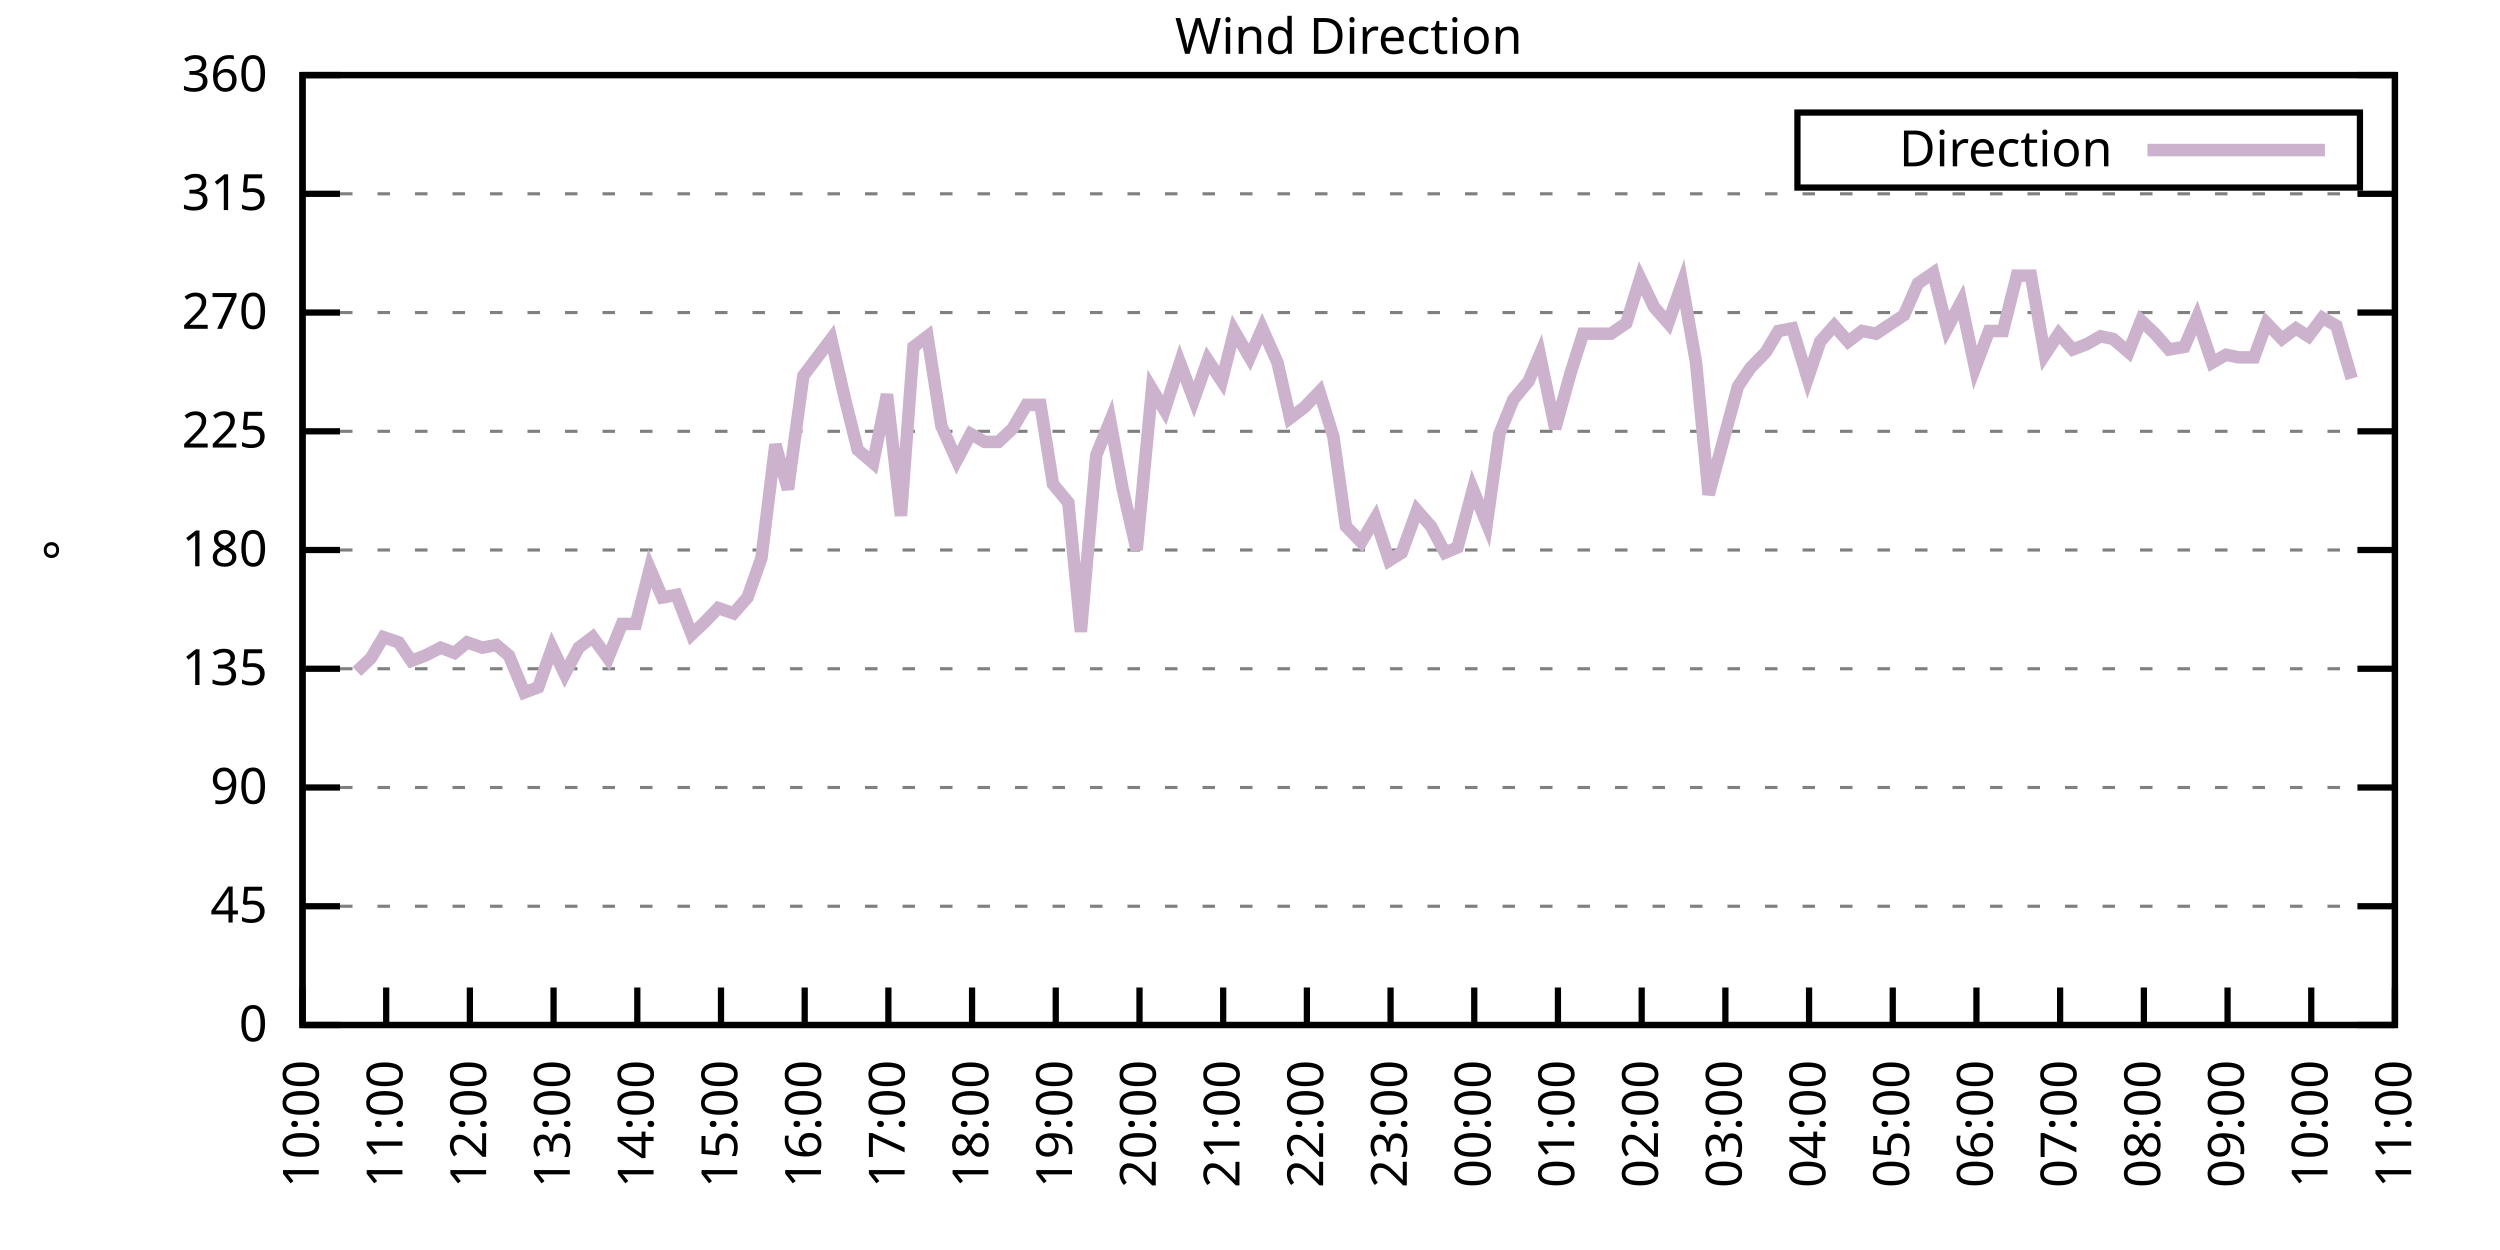
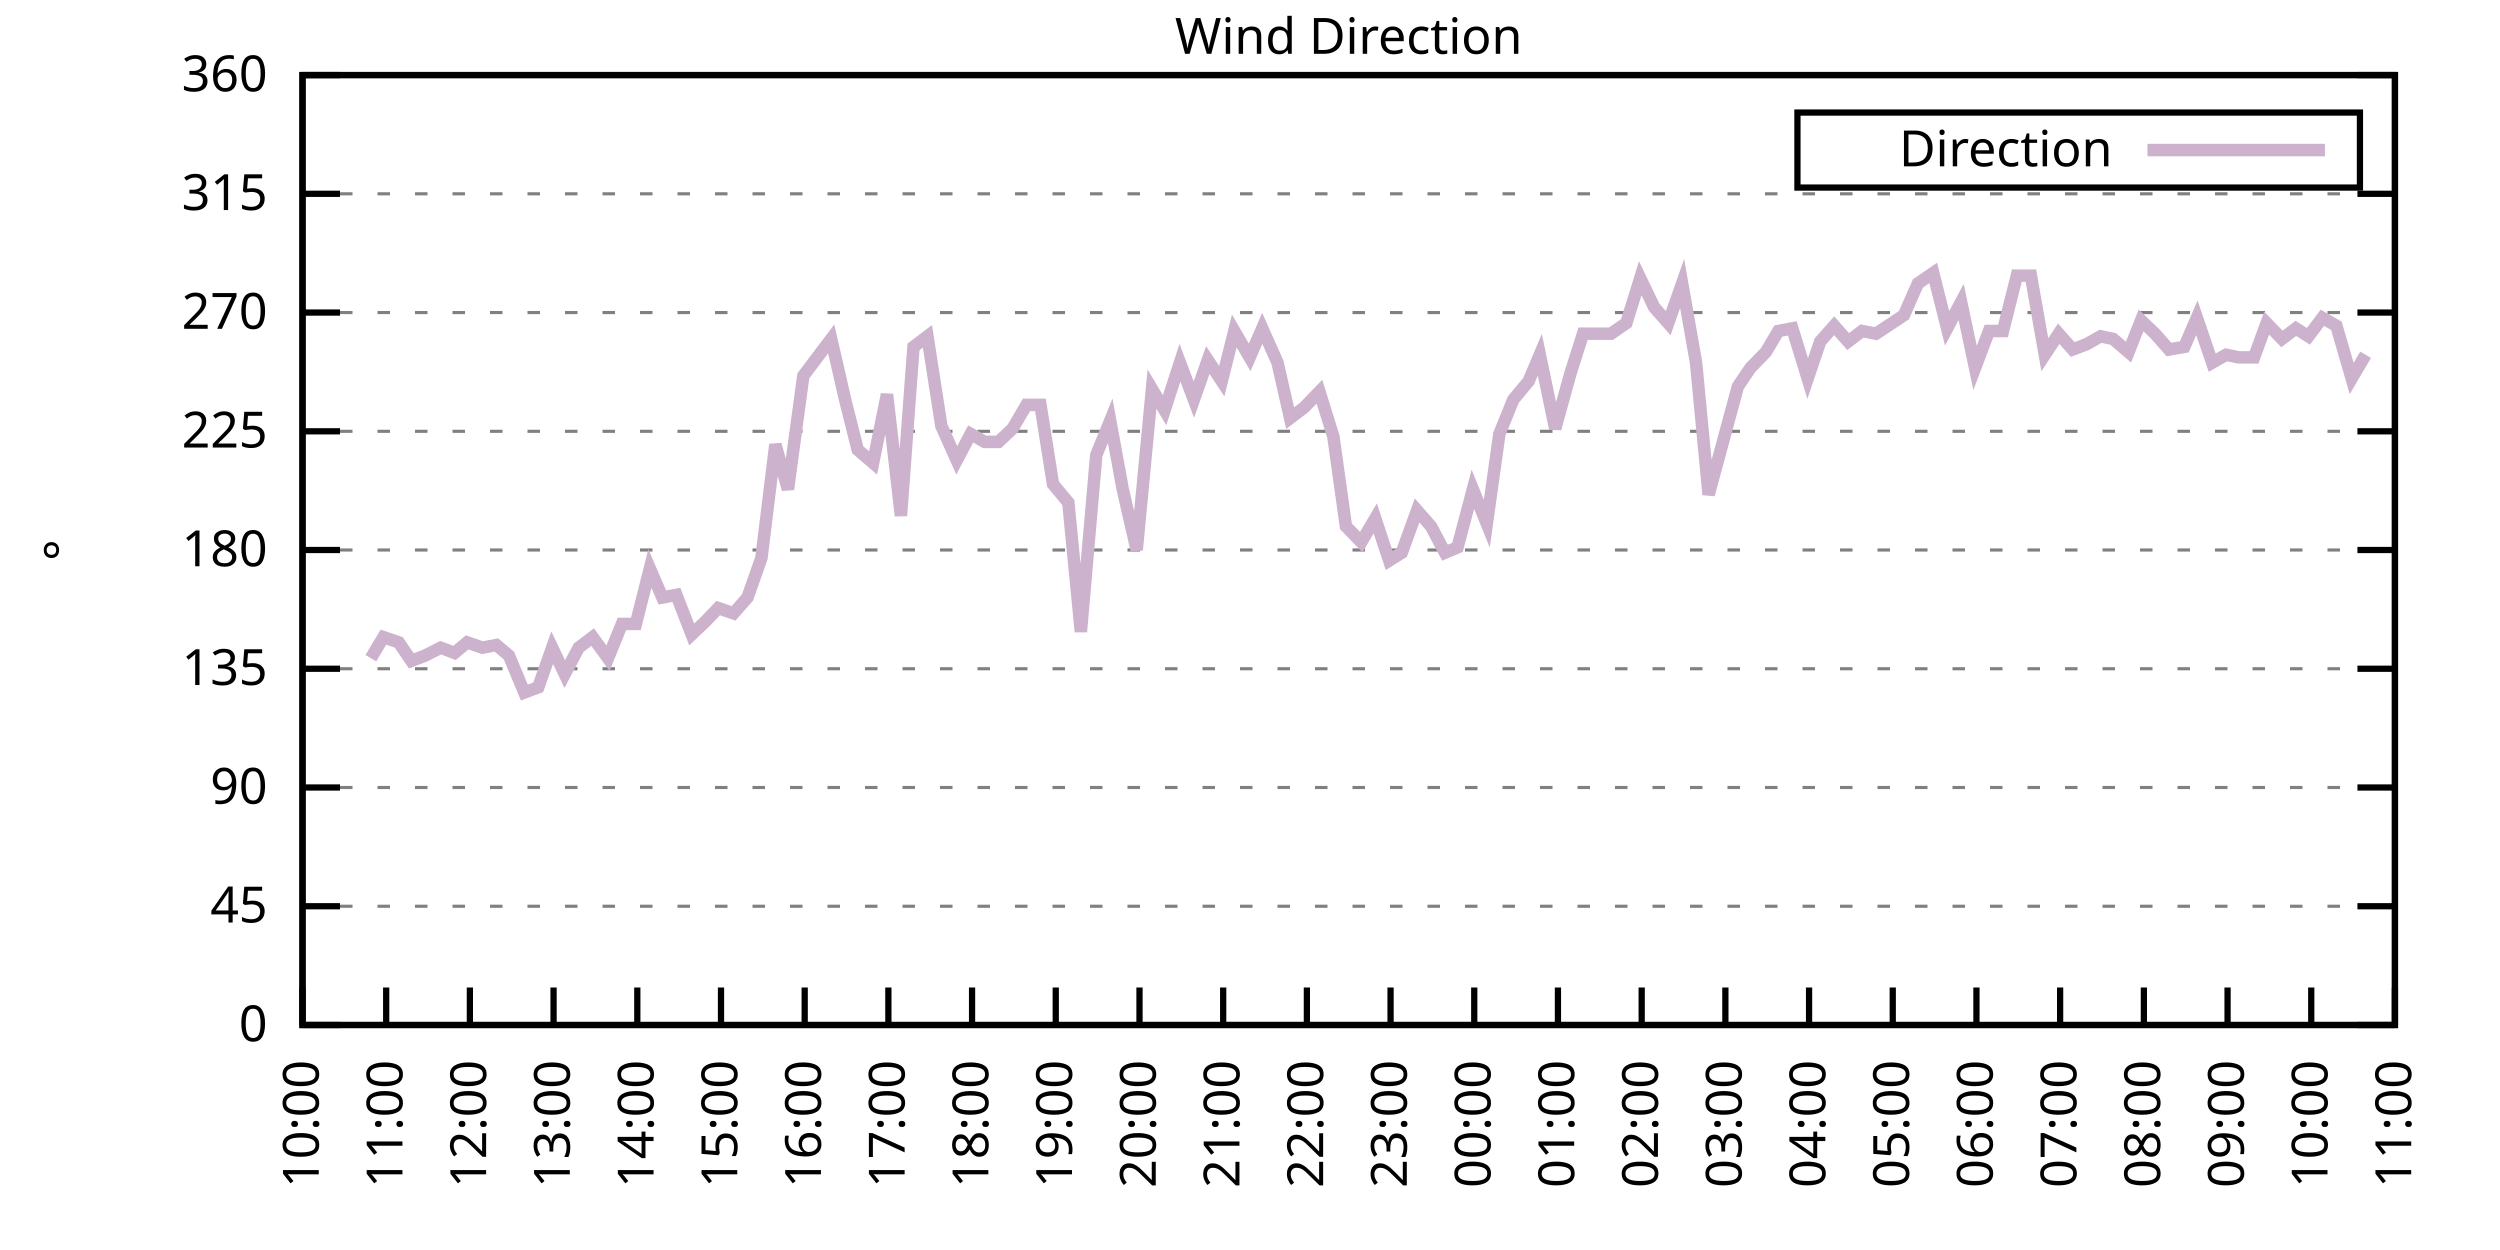
<svg xmlns="http://www.w3.org/2000/svg" xmlns:xlink="http://www.w3.org/1999/xlink" width="400" height="200" viewBox="0 0 400 200">
  <g id="gnuplot_canvas">
    <rect x="0" y="0" width="400" height="200" fill="none" />
    <defs>
      <circle id="gpDot" r="0.5" stroke-width="0.5" stroke="currentColor" />
      <path id="gpPt0" stroke-width="0.333" stroke="currentColor" d="M-1,0 h2 M0,-1 v2" />
      <path id="gpPt1" stroke-width="0.333" stroke="currentColor" d="M-1,-1 L1,1 M1,-1 L-1,1" />
      <path id="gpPt2" stroke-width="0.333" stroke="currentColor" d="M-1,0 L1,0 M0,-1 L0,1 M-1,-1 L1,1 M-1,1 L1,-1" />
      <rect id="gpPt3" stroke-width="0.333" stroke="currentColor" x="-1" y="-1" width="2" height="2" />
      <rect id="gpPt4" stroke-width="0.333" stroke="currentColor" fill="currentColor" x="-1" y="-1" width="2" height="2" />
      <circle id="gpPt5" stroke-width="0.333" stroke="currentColor" cx="0" cy="0" r="1" />
      <use xlink:href="#gpPt5" id="gpPt6" fill="currentColor" stroke="none" />
      <path id="gpPt7" stroke-width="0.333" stroke="currentColor" d="M0,-1.33 L-1.33,0.67 L1.33,0.67 z" />
      <use xlink:href="#gpPt7" id="gpPt8" fill="currentColor" stroke="none" />
      <use xlink:href="#gpPt7" id="gpPt9" stroke="currentColor" transform="rotate(180)" />
      <use xlink:href="#gpPt9" id="gpPt10" fill="currentColor" stroke="none" />
      <use xlink:href="#gpPt3" id="gpPt11" stroke="currentColor" transform="rotate(45)" />
      <use xlink:href="#gpPt11" id="gpPt12" fill="currentColor" stroke="none" />
      <path id="gpPt13" stroke-width="0.333" stroke="currentColor" d="M0,1.330 L1.265,0.411 L0.782,-1.067 L-0.782,-1.076 L-1.265,0.411 z" />
      <use xlink:href="#gpPt13" id="gpPt14" fill="currentColor" stroke="none" />
      <filter id="textbox" filterUnits="objectBoundingBox" x="0" y="0" height="1" width="1">
        <feFlood flood-color="white" flood-opacity="1" result="bgnd" />
        <feComposite in="SourceGraphic" in2="bgnd" operator="atop" />
      </filter>
      <filter id="greybox" filterUnits="objectBoundingBox" x="0" y="0" height="1" width="1">
        <feFlood flood-color="lightgrey" flood-opacity="1" result="grey" />
        <feComposite in="SourceGraphic" in2="grey" operator="atop" />
      </filter>
    </defs>
    <g fill="none" color="white" stroke="currentColor" stroke-width="1.00" stroke-linecap="butt" stroke-linejoin="miter">
</g>
    <g fill="none" color="black" stroke="currentColor" stroke-width="1.00" stroke-linecap="butt" stroke-linejoin="miter">
      <g stroke="none" shape-rendering="crispEdges">
        <polygon fill="rgb(255, 255, 255)" points="48.40,164.00 383.18,164.00 383.18,12.02 48.40,12.02 " />
      </g>
    </g>
    <g fill="none" color="black" stroke="currentColor" stroke-width="1.00" stroke-linecap="butt" stroke-linejoin="miter">
</g>
    <g fill="none" color="black" stroke="black" stroke-width="0.50" stroke-linecap="butt" stroke-linejoin="miter">
</g>
    <g fill="none" color="gray" stroke="currentColor" stroke-width="0.50" stroke-linecap="butt" stroke-linejoin="miter">
      <path stroke="gray" stroke-dasharray="2,4" class="gridline" d="M48.40,164.00 L383.19,164.00  " />
    </g>
    <g fill="none" color="gray" stroke="gray" stroke-width="1.00" stroke-linecap="butt" stroke-linejoin="miter">
</g>
    <g fill="none" color="black" stroke="currentColor" stroke-width="1.00" stroke-linecap="butt" stroke-linejoin="miter">
      <path stroke="black" d="M48.40,164.00 L54.40,164.00 M383.19,164.00 L377.19,164.00  " />
      <g transform="translate(42.80,166.60)" stroke="none" fill="black" font-family="Sans" font-size="8.00" text-anchor="end">
        <text>
          <tspan font-family="Sans"> 0</tspan>
        </text>
      </g>
    </g>
    <g fill="none" color="black" stroke="currentColor" stroke-width="1.00" stroke-linecap="butt" stroke-linejoin="miter">
</g>
    <g fill="none" color="black" stroke="black" stroke-width="0.50" stroke-linecap="butt" stroke-linejoin="miter">
</g>
    <g fill="none" color="gray" stroke="currentColor" stroke-width="0.50" stroke-linecap="butt" stroke-linejoin="miter">
      <path stroke="gray" stroke-dasharray="2,4" class="gridline" d="M48.40,145.00 L383.19,145.00  " />
    </g>
    <g fill="none" color="gray" stroke="gray" stroke-width="1.00" stroke-linecap="butt" stroke-linejoin="miter">
</g>
    <g fill="none" color="black" stroke="currentColor" stroke-width="1.00" stroke-linecap="butt" stroke-linejoin="miter">
      <path stroke="black" d="M48.40,145.00 L54.40,145.00 M383.19,145.00 L377.19,145.00  " />
      <g transform="translate(42.80,147.60)" stroke="none" fill="black" font-family="Sans" font-size="8.00" text-anchor="end">
        <text>
          <tspan font-family="Sans"> 45</tspan>
        </text>
      </g>
    </g>
    <g fill="none" color="black" stroke="currentColor" stroke-width="1.00" stroke-linecap="butt" stroke-linejoin="miter">
</g>
    <g fill="none" color="black" stroke="black" stroke-width="0.50" stroke-linecap="butt" stroke-linejoin="miter">
</g>
    <g fill="none" color="gray" stroke="currentColor" stroke-width="0.50" stroke-linecap="butt" stroke-linejoin="miter">
      <path stroke="gray" stroke-dasharray="2,4" class="gridline" d="M48.40,126.00 L383.19,126.00  " />
    </g>
    <g fill="none" color="gray" stroke="gray" stroke-width="1.00" stroke-linecap="butt" stroke-linejoin="miter">
</g>
    <g fill="none" color="black" stroke="currentColor" stroke-width="1.00" stroke-linecap="butt" stroke-linejoin="miter">
      <path stroke="black" d="M48.40,126.00 L54.40,126.00 M383.19,126.00 L377.19,126.00  " />
      <g transform="translate(42.80,128.60)" stroke="none" fill="black" font-family="Sans" font-size="8.00" text-anchor="end">
        <text>
          <tspan font-family="Sans"> 90</tspan>
        </text>
      </g>
    </g>
    <g fill="none" color="black" stroke="currentColor" stroke-width="1.00" stroke-linecap="butt" stroke-linejoin="miter">
</g>
    <g fill="none" color="black" stroke="black" stroke-width="0.50" stroke-linecap="butt" stroke-linejoin="miter">
</g>
    <g fill="none" color="gray" stroke="currentColor" stroke-width="0.50" stroke-linecap="butt" stroke-linejoin="miter">
      <path stroke="gray" stroke-dasharray="2,4" class="gridline" d="M48.40,107.00 L383.19,107.00  " />
    </g>
    <g fill="none" color="gray" stroke="gray" stroke-width="1.00" stroke-linecap="butt" stroke-linejoin="miter">
</g>
    <g fill="none" color="black" stroke="currentColor" stroke-width="1.00" stroke-linecap="butt" stroke-linejoin="miter">
      <path stroke="black" d="M48.40,107.00 L54.40,107.00 M383.19,107.00 L377.19,107.00  " />
      <g transform="translate(42.80,109.60)" stroke="none" fill="black" font-family="Sans" font-size="8.00" text-anchor="end">
        <text>
          <tspan font-family="Sans"> 135</tspan>
        </text>
      </g>
    </g>
    <g fill="none" color="black" stroke="currentColor" stroke-width="1.00" stroke-linecap="butt" stroke-linejoin="miter">
</g>
    <g fill="none" color="black" stroke="black" stroke-width="0.50" stroke-linecap="butt" stroke-linejoin="miter">
</g>
    <g fill="none" color="gray" stroke="currentColor" stroke-width="0.50" stroke-linecap="butt" stroke-linejoin="miter">
      <path stroke="gray" stroke-dasharray="2,4" class="gridline" d="M48.40,88.00 L383.19,88.00  " />
    </g>
    <g fill="none" color="gray" stroke="gray" stroke-width="1.00" stroke-linecap="butt" stroke-linejoin="miter">
</g>
    <g fill="none" color="black" stroke="currentColor" stroke-width="1.00" stroke-linecap="butt" stroke-linejoin="miter">
      <path stroke="black" d="M48.40,88.00 L54.40,88.00 M383.19,88.00 L377.19,88.00  " />
      <g transform="translate(42.80,90.60)" stroke="none" fill="black" font-family="Sans" font-size="8.00" text-anchor="end">
        <text>
          <tspan font-family="Sans"> 180</tspan>
        </text>
      </g>
    </g>
    <g fill="none" color="black" stroke="currentColor" stroke-width="1.00" stroke-linecap="butt" stroke-linejoin="miter">
</g>
    <g fill="none" color="black" stroke="black" stroke-width="0.50" stroke-linecap="butt" stroke-linejoin="miter">
</g>
    <g fill="none" color="gray" stroke="currentColor" stroke-width="0.50" stroke-linecap="butt" stroke-linejoin="miter">
      <path stroke="gray" stroke-dasharray="2,4" class="gridline" d="M48.40,69.01 L383.19,69.01  " />
    </g>
    <g fill="none" color="gray" stroke="gray" stroke-width="1.00" stroke-linecap="butt" stroke-linejoin="miter">
</g>
    <g fill="none" color="black" stroke="currentColor" stroke-width="1.00" stroke-linecap="butt" stroke-linejoin="miter">
      <path stroke="black" d="M48.40,69.01 L54.40,69.01 M383.19,69.01 L377.19,69.01  " />
      <g transform="translate(42.80,71.61)" stroke="none" fill="black" font-family="Sans" font-size="8.00" text-anchor="end">
        <text>
          <tspan font-family="Sans"> 225</tspan>
        </text>
      </g>
    </g>
    <g fill="none" color="black" stroke="currentColor" stroke-width="1.00" stroke-linecap="butt" stroke-linejoin="miter">
</g>
    <g fill="none" color="black" stroke="black" stroke-width="0.50" stroke-linecap="butt" stroke-linejoin="miter">
</g>
    <g fill="none" color="gray" stroke="currentColor" stroke-width="0.50" stroke-linecap="butt" stroke-linejoin="miter">
      <path stroke="gray" stroke-dasharray="2,4" class="gridline" d="M48.40,50.01 L383.19,50.01  " />
    </g>
    <g fill="none" color="gray" stroke="gray" stroke-width="1.00" stroke-linecap="butt" stroke-linejoin="miter">
</g>
    <g fill="none" color="black" stroke="currentColor" stroke-width="1.00" stroke-linecap="butt" stroke-linejoin="miter">
      <path stroke="black" d="M48.40,50.01 L54.40,50.01 M383.19,50.01 L377.19,50.01  " />
      <g transform="translate(42.80,52.61)" stroke="none" fill="black" font-family="Sans" font-size="8.00" text-anchor="end">
        <text>
          <tspan font-family="Sans"> 270</tspan>
        </text>
      </g>
    </g>
    <g fill="none" color="black" stroke="currentColor" stroke-width="1.00" stroke-linecap="butt" stroke-linejoin="miter">
</g>
    <g fill="none" color="black" stroke="black" stroke-width="0.50" stroke-linecap="butt" stroke-linejoin="miter">
</g>
    <g fill="none" color="gray" stroke="currentColor" stroke-width="0.50" stroke-linecap="butt" stroke-linejoin="miter">
      <path stroke="gray" stroke-dasharray="2,4" class="gridline" d="M48.40,31.01 L383.19,31.01  " />
    </g>
    <g fill="none" color="gray" stroke="gray" stroke-width="1.00" stroke-linecap="butt" stroke-linejoin="miter">
</g>
    <g fill="none" color="black" stroke="currentColor" stroke-width="1.00" stroke-linecap="butt" stroke-linejoin="miter">
      <path stroke="black" d="M48.40,31.01 L54.40,31.01 M383.19,31.01 L377.19,31.01  " />
      <g transform="translate(42.80,33.61)" stroke="none" fill="black" font-family="Sans" font-size="8.00" text-anchor="end">
        <text>
          <tspan font-family="Sans"> 315</tspan>
        </text>
      </g>
    </g>
    <g fill="none" color="black" stroke="currentColor" stroke-width="1.00" stroke-linecap="butt" stroke-linejoin="miter">
</g>
    <g fill="none" color="black" stroke="black" stroke-width="0.50" stroke-linecap="butt" stroke-linejoin="miter">
</g>
    <g fill="none" color="gray" stroke="currentColor" stroke-width="0.50" stroke-linecap="butt" stroke-linejoin="miter">
      <path stroke="gray" stroke-dasharray="2,4" class="gridline" d="M48.40,12.01 L383.19,12.01  " />
    </g>
    <g fill="none" color="gray" stroke="gray" stroke-width="1.00" stroke-linecap="butt" stroke-linejoin="miter">
</g>
    <g fill="none" color="black" stroke="currentColor" stroke-width="1.00" stroke-linecap="butt" stroke-linejoin="miter">
      <path stroke="black" d="M48.40,12.01 L54.40,12.01 M383.19,12.01 L377.19,12.01  " />
      <g transform="translate(42.80,14.61)" stroke="none" fill="black" font-family="Sans" font-size="8.00" text-anchor="end">
        <text>
          <tspan font-family="Sans"> 360</tspan>
        </text>
      </g>
    </g>
    <g fill="none" color="black" stroke="currentColor" stroke-width="1.00" stroke-linecap="butt" stroke-linejoin="miter">
      <path stroke="black" d="M48.40,164.00 L48.40,158.00  " />
      <g transform="translate(51.00,169.60) rotate(270.00)" stroke="none" fill="black" font-family="Sans" font-size="8.00" text-anchor="end">
        <text>
          <tspan font-family="Sans">10:00</tspan>
        </text>
      </g>
    </g>
    <g fill="none" color="black" stroke="currentColor" stroke-width="1.00" stroke-linecap="butt" stroke-linejoin="miter">
      <path stroke="black" d="M61.79,164.00 L61.79,158.00  " />
      <g transform="translate(64.39,169.60) rotate(270.00)" stroke="none" fill="black" font-family="Sans" font-size="8.00" text-anchor="end">
        <text>
          <tspan font-family="Sans">11:00</tspan>
        </text>
      </g>
    </g>
    <g fill="none" color="black" stroke="currentColor" stroke-width="1.00" stroke-linecap="butt" stroke-linejoin="miter">
      <path stroke="black" d="M75.18,164.00 L75.18,158.00  " />
      <g transform="translate(77.78,169.60) rotate(270.00)" stroke="none" fill="black" font-family="Sans" font-size="8.00" text-anchor="end">
        <text>
          <tspan font-family="Sans">12:00</tspan>
        </text>
      </g>
    </g>
    <g fill="none" color="black" stroke="currentColor" stroke-width="1.00" stroke-linecap="butt" stroke-linejoin="miter">
      <path stroke="black" d="M88.57,164.00 L88.57,158.00  " />
      <g transform="translate(91.17,169.60) rotate(270.00)" stroke="none" fill="black" font-family="Sans" font-size="8.00" text-anchor="end">
        <text>
          <tspan font-family="Sans">13:00</tspan>
        </text>
      </g>
    </g>
    <g fill="none" color="black" stroke="currentColor" stroke-width="1.00" stroke-linecap="butt" stroke-linejoin="miter">
      <path stroke="black" d="M101.97,164.00 L101.97,158.00  " />
      <g transform="translate(104.57,169.60) rotate(270.00)" stroke="none" fill="black" font-family="Sans" font-size="8.00" text-anchor="end">
        <text>
          <tspan font-family="Sans">14:00</tspan>
        </text>
      </g>
    </g>
    <g fill="none" color="black" stroke="currentColor" stroke-width="1.00" stroke-linecap="butt" stroke-linejoin="miter">
      <path stroke="black" d="M115.36,164.00 L115.36,158.00  " />
      <g transform="translate(117.96,169.60) rotate(270.00)" stroke="none" fill="black" font-family="Sans" font-size="8.00" text-anchor="end">
        <text>
          <tspan font-family="Sans">15:00</tspan>
        </text>
      </g>
    </g>
    <g fill="none" color="black" stroke="currentColor" stroke-width="1.00" stroke-linecap="butt" stroke-linejoin="miter">
      <path stroke="black" d="M128.75,164.00 L128.75,158.00  " />
      <g transform="translate(131.35,169.60) rotate(270.00)" stroke="none" fill="black" font-family="Sans" font-size="8.00" text-anchor="end">
        <text>
          <tspan font-family="Sans">16:00</tspan>
        </text>
      </g>
    </g>
    <g fill="none" color="black" stroke="currentColor" stroke-width="1.00" stroke-linecap="butt" stroke-linejoin="miter">
      <path stroke="black" d="M142.14,164.00 L142.14,158.00  " />
      <g transform="translate(144.74,169.60) rotate(270.00)" stroke="none" fill="black" font-family="Sans" font-size="8.00" text-anchor="end">
        <text>
          <tspan font-family="Sans">17:00</tspan>
        </text>
      </g>
    </g>
    <g fill="none" color="black" stroke="currentColor" stroke-width="1.00" stroke-linecap="butt" stroke-linejoin="miter">
      <path stroke="black" d="M155.53,164.00 L155.53,158.00  " />
      <g transform="translate(158.13,169.60) rotate(270.00)" stroke="none" fill="black" font-family="Sans" font-size="8.00" text-anchor="end">
        <text>
          <tspan font-family="Sans">18:00</tspan>
        </text>
      </g>
    </g>
    <g fill="none" color="black" stroke="currentColor" stroke-width="1.00" stroke-linecap="butt" stroke-linejoin="miter">
      <path stroke="black" d="M168.92,164.00 L168.92,158.00  " />
      <g transform="translate(171.52,169.60) rotate(270.00)" stroke="none" fill="black" font-family="Sans" font-size="8.00" text-anchor="end">
        <text>
          <tspan font-family="Sans">19:00</tspan>
        </text>
      </g>
    </g>
    <g fill="none" color="black" stroke="currentColor" stroke-width="1.00" stroke-linecap="butt" stroke-linejoin="miter">
      <path stroke="black" d="M182.32,164.00 L182.32,158.00  " />
      <g transform="translate(184.92,169.60) rotate(270.00)" stroke="none" fill="black" font-family="Sans" font-size="8.00" text-anchor="end">
        <text>
          <tspan font-family="Sans">20:00</tspan>
        </text>
      </g>
    </g>
    <g fill="none" color="black" stroke="currentColor" stroke-width="1.00" stroke-linecap="butt" stroke-linejoin="miter">
      <path stroke="black" d="M195.71,164.00 L195.71,158.00  " />
      <g transform="translate(198.31,169.60) rotate(270.00)" stroke="none" fill="black" font-family="Sans" font-size="8.00" text-anchor="end">
        <text>
          <tspan font-family="Sans">21:00</tspan>
        </text>
      </g>
    </g>
    <g fill="none" color="black" stroke="currentColor" stroke-width="1.00" stroke-linecap="butt" stroke-linejoin="miter">
      <path stroke="black" d="M209.10,164.00 L209.10,158.00  " />
      <g transform="translate(211.70,169.60) rotate(270.00)" stroke="none" fill="black" font-family="Sans" font-size="8.00" text-anchor="end">
        <text>
          <tspan font-family="Sans">22:00</tspan>
        </text>
      </g>
    </g>
    <g fill="none" color="black" stroke="currentColor" stroke-width="1.00" stroke-linecap="butt" stroke-linejoin="miter">
      <path stroke="black" d="M222.49,164.00 L222.49,158.00  " />
      <g transform="translate(225.09,169.60) rotate(270.00)" stroke="none" fill="black" font-family="Sans" font-size="8.00" text-anchor="end">
        <text>
          <tspan font-family="Sans">23:00</tspan>
        </text>
      </g>
    </g>
    <g fill="none" color="black" stroke="currentColor" stroke-width="1.00" stroke-linecap="butt" stroke-linejoin="miter">
      <path stroke="black" d="M235.88,164.00 L235.88,158.00  " />
      <g transform="translate(238.48,169.60) rotate(270.00)" stroke="none" fill="black" font-family="Sans" font-size="8.00" text-anchor="end">
        <text>
          <tspan font-family="Sans">00:00</tspan>
        </text>
      </g>
    </g>
    <g fill="none" color="black" stroke="currentColor" stroke-width="1.00" stroke-linecap="butt" stroke-linejoin="miter">
      <path stroke="black" d="M249.27,164.00 L249.27,158.00  " />
      <g transform="translate(251.87,169.60) rotate(270.00)" stroke="none" fill="black" font-family="Sans" font-size="8.00" text-anchor="end">
        <text>
          <tspan font-family="Sans">01:00</tspan>
        </text>
      </g>
    </g>
    <g fill="none" color="black" stroke="currentColor" stroke-width="1.00" stroke-linecap="butt" stroke-linejoin="miter">
      <path stroke="black" d="M262.67,164.00 L262.67,158.00  " />
      <g transform="translate(265.27,169.60) rotate(270.00)" stroke="none" fill="black" font-family="Sans" font-size="8.00" text-anchor="end">
        <text>
          <tspan font-family="Sans">02:00</tspan>
        </text>
      </g>
    </g>
    <g fill="none" color="black" stroke="currentColor" stroke-width="1.00" stroke-linecap="butt" stroke-linejoin="miter">
      <path stroke="black" d="M276.06,164.00 L276.06,158.00  " />
      <g transform="translate(278.66,169.60) rotate(270.00)" stroke="none" fill="black" font-family="Sans" font-size="8.00" text-anchor="end">
        <text>
          <tspan font-family="Sans">03:00</tspan>
        </text>
      </g>
    </g>
    <g fill="none" color="black" stroke="currentColor" stroke-width="1.00" stroke-linecap="butt" stroke-linejoin="miter">
      <path stroke="black" d="M289.45,164.00 L289.45,158.00  " />
      <g transform="translate(292.05,169.60) rotate(270.00)" stroke="none" fill="black" font-family="Sans" font-size="8.00" text-anchor="end">
        <text>
          <tspan font-family="Sans">04:00</tspan>
        </text>
      </g>
    </g>
    <g fill="none" color="black" stroke="currentColor" stroke-width="1.00" stroke-linecap="butt" stroke-linejoin="miter">
      <path stroke="black" d="M302.84,164.00 L302.84,158.00  " />
      <g transform="translate(305.44,169.60) rotate(270.00)" stroke="none" fill="black" font-family="Sans" font-size="8.00" text-anchor="end">
        <text>
          <tspan font-family="Sans">05:00</tspan>
        </text>
      </g>
    </g>
    <g fill="none" color="black" stroke="currentColor" stroke-width="1.00" stroke-linecap="butt" stroke-linejoin="miter">
      <path stroke="black" d="M316.23,164.00 L316.23,158.00  " />
      <g transform="translate(318.83,169.60) rotate(270.00)" stroke="none" fill="black" font-family="Sans" font-size="8.00" text-anchor="end">
        <text>
          <tspan font-family="Sans">06:00</tspan>
        </text>
      </g>
    </g>
    <g fill="none" color="black" stroke="currentColor" stroke-width="1.00" stroke-linecap="butt" stroke-linejoin="miter">
      <path stroke="black" d="M329.62,164.00 L329.62,158.00  " />
      <g transform="translate(332.22,169.60) rotate(270.00)" stroke="none" fill="black" font-family="Sans" font-size="8.00" text-anchor="end">
        <text>
          <tspan font-family="Sans">07:00</tspan>
        </text>
      </g>
    </g>
    <g fill="none" color="black" stroke="currentColor" stroke-width="1.00" stroke-linecap="butt" stroke-linejoin="miter">
      <path stroke="black" d="M343.02,164.00 L343.02,158.00  " />
      <g transform="translate(345.62,169.60) rotate(270.00)" stroke="none" fill="black" font-family="Sans" font-size="8.00" text-anchor="end">
        <text>
          <tspan font-family="Sans">08:00</tspan>
        </text>
      </g>
    </g>
    <g fill="none" color="black" stroke="currentColor" stroke-width="1.00" stroke-linecap="butt" stroke-linejoin="miter">
      <path stroke="black" d="M356.41,164.00 L356.41,158.00  " />
      <g transform="translate(359.01,169.60) rotate(270.00)" stroke="none" fill="black" font-family="Sans" font-size="8.00" text-anchor="end">
        <text>
          <tspan font-family="Sans">09:00</tspan>
        </text>
      </g>
    </g>
    <g fill="none" color="black" stroke="currentColor" stroke-width="1.00" stroke-linecap="butt" stroke-linejoin="miter">
      <path stroke="black" d="M369.80,164.00 L369.80,158.00  " />
      <g transform="translate(372.40,169.60) rotate(270.00)" stroke="none" fill="black" font-family="Sans" font-size="8.00" text-anchor="end">
        <text>
          <tspan font-family="Sans">10:00</tspan>
        </text>
      </g>
    </g>
    <g fill="none" color="black" stroke="currentColor" stroke-width="1.00" stroke-linecap="butt" stroke-linejoin="miter">
      <path stroke="black" d="M383.19,164.00 L383.19,158.00  " />
      <g transform="translate(385.79,169.60) rotate(270.00)" stroke="none" fill="black" font-family="Sans" font-size="8.00" text-anchor="end">
        <text>
          <tspan font-family="Sans">11:00</tspan>
        </text>
      </g>
    </g>
    <g fill="none" color="black" stroke="currentColor" stroke-width="1.00" stroke-linecap="butt" stroke-linejoin="miter">
</g>
    <g fill="none" color="black" stroke="currentColor" stroke-width="1.00" stroke-linecap="butt" stroke-linejoin="miter">
      <path stroke="black" d="M48.40,12.01 L48.40,164.00 L383.19,164.00 L383.19,12.01 L48.40,12.01 Z  " />
    </g>
    <g fill="none" color="black" stroke="currentColor" stroke-width="1.00" stroke-linecap="butt" stroke-linejoin="miter">
</g>
    <g fill="none" color="black" stroke="currentColor" stroke-width="1.00" stroke-linecap="butt" stroke-linejoin="miter">
      <path stroke="black" d="M287.59,30.01 L287.59,18.01 L377.59,18.01 L377.59,30.01 L287.59,30.01 Z  " />
    </g>
    <g id="Wind_direction_plot_1">
      <g fill="none" color="white" stroke="black" stroke-width="2.00" stroke-linecap="butt" stroke-linejoin="miter">
</g>
      <g fill="none" color="black" stroke="currentColor" stroke-width="2.00" stroke-linecap="butt" stroke-linejoin="miter">
        <g transform="translate(337.99,26.61)" stroke="none" fill="black" font-family="Sans" font-size="8.00" text-anchor="end">
          <text>
            <tspan font-family="Sans">Direction</tspan>
          </text>
        </g>
      </g>
      <g fill="none" color="black" stroke="currentColor" stroke-width="2.00" stroke-linecap="butt" stroke-linejoin="miter">
-         <path stroke="rgb(204, 178, 204)" d="M343.59,24.01 L371.99,24.01 M57.10,107.43 L59.34,105.31 L61.35,101.94 L63.80,102.78 L65.81,105.74 L68.04,104.89   L70.50,103.63 L72.73,104.47 L74.74,102.78 L77.19,103.63 L79.42,103.20 L81.43,104.89 L83.89,110.80 L86.12,109.96   L88.35,103.63 L90.36,107.85 L92.59,103.63 L94.82,101.94 L97.28,105.31 L99.51,99.83 L101.74,99.83 L103.98,90.96   L105.98,95.60 L108.22,95.18 L110.67,101.52 L112.90,99.40 L114.91,97.29 L117.37,98.14 L119.60,95.60 L121.83,89.27   L124.06,71.12 L126.07,78.29 L128.53,60.14 L130.76,57.18 L132.99,54.23 L135.22,63.94 L137.23,71.96 L139.69,74.07   L141.92,63.10 L144.15,82.52 L146.16,55.50 L148.39,53.81 L150.62,68.16 L153.08,73.65 L155.31,69.43 L157.54,70.70   L159.77,70.70 L162.01,68.58 L164.24,64.78 L166.47,64.78 L168.48,77.45 L170.93,80.41 L172.94,101.09 L175.40,72.81   L177.63,67.32 L179.64,78.29 L181.87,88.00 L184.32,62.25 L186.33,65.63 L188.79,58.03 L191.02,63.94 L193.25,57.61   L195.48,60.98 L197.49,52.96 L199.95,57.18 L201.96,52.54 L204.41,58.03 L206.42,66.90 L208.65,65.21 L211.11,62.67   L213.34,69.85 L215.35,84.21 L217.80,86.74 L220.04,82.94 L222.27,89.69 L224.28,88.43 L226.73,81.67 L228.96,84.21   L231.20,88.43 L233.20,87.58 L235.66,78.29 L237.89,83.78 L239.90,69.43 L242.13,63.94 L244.59,60.98 L246.37,56.76   L248.83,68.58 L251.28,59.72 L253.29,53.39 L255.75,53.39 L257.76,53.39 L260.21,51.70 L262.44,44.52 L264.67,49.16   L266.91,51.70 L269.14,45.36 L271.37,58.03 L273.38,79.14 L278.07,61.83 L280.07,58.87 L282.53,56.34 L284.54,52.96   L286.77,52.54 L289.23,60.56 L291.23,54.65 L293.47,52.12 L295.70,54.65 L297.93,52.96 L300.16,53.39 L304.63,50.43   L306.86,45.36 L309.31,43.67 L311.54,52.54 L313.78,48.32 L316.01,58.87 L318.24,52.96 L320.47,52.96 L322.70,44.10   L324.94,44.10 L327.17,56.76 L329.40,53.39 L331.63,55.92 L333.86,55.07 L336.10,53.81 L338.10,54.23 L340.56,56.34   L342.57,51.27 L344.80,53.39 L347.03,55.92 L349.49,55.50 L351.50,50.85 L353.95,58.03 L356.18,56.76 L358.19,57.18   L360.65,57.18 L362.66,51.70 L365.11,54.23 L367.34,52.54 L369.35,53.81 L371.58,50.85 L373.82,52.12 L376.27,60.56    " />
+         <path stroke="rgb(204, 178, 204)" d="M343.59,24.01 L371.99,24.01 M59.34,105.31 L61.35,101.94 L63.80,102.78 L65.81,105.74 L68.04,104.89 L70.50,103.63   L72.73,104.47 L74.74,102.78 L77.19,103.63 L79.42,103.20 L81.43,104.89 L83.89,110.80 L86.12,109.96 L88.35,103.63   L90.36,107.85 L92.59,103.63 L94.82,101.94 L97.28,105.31 L99.51,99.83 L101.74,99.83 L103.98,90.96 L105.98,95.60   L108.22,95.18 L110.67,101.52 L112.90,99.40 L114.91,97.29 L117.37,98.14 L119.60,95.60 L121.83,89.27 L124.06,71.12   L126.07,78.29 L128.53,60.14 L130.76,57.18 L132.99,54.23 L135.22,63.94 L137.23,71.96 L139.69,74.07 L141.92,63.10   L144.15,82.52 L146.16,55.50 L148.39,53.81 L150.62,68.16 L153.08,73.65 L155.31,69.43 L157.54,70.70 L159.77,70.70   L162.01,68.58 L164.24,64.78 L166.47,64.78 L168.48,77.45 L170.93,80.41 L172.94,101.09 L175.40,72.81 L177.63,67.32   L179.64,78.29 L181.87,88.00 L184.32,62.25 L186.33,65.63 L188.79,58.03 L191.02,63.94 L193.25,57.61 L195.48,60.98   L197.49,52.96 L199.95,57.18 L201.96,52.54 L204.41,58.03 L206.42,66.90 L208.65,65.21 L211.11,62.67 L213.34,69.85   L215.35,84.21 L217.80,86.74 L220.04,82.94 L222.27,89.69 L224.28,88.43 L226.73,81.67 L228.96,84.21 L231.20,88.43   L233.20,87.58 L235.66,78.29 L237.89,83.78 L239.90,69.43 L242.13,63.94 L244.59,60.98 L246.37,56.76 L248.83,68.58   L251.28,59.72 L253.29,53.39 L255.75,53.39 L257.76,53.39 L260.21,51.70 L262.44,44.52 L264.67,49.16 L266.91,51.70   L269.14,45.36 L271.37,58.03 L273.38,79.14 L278.07,61.83 L280.07,58.87 L282.53,56.34 L284.54,52.96 L286.77,52.54   L289.23,60.56 L291.23,54.65 L293.47,52.12 L295.70,54.65 L297.93,52.96 L300.16,53.39 L304.63,50.43 L306.86,45.36   L309.31,43.67 L311.54,52.54 L313.78,48.32 L316.01,58.87 L318.24,52.96 L320.47,52.96 L322.70,44.10 L324.94,44.10   L327.17,56.76 L329.40,53.39 L331.63,55.92 L333.86,55.07 L336.10,53.81 L338.10,54.23 L340.56,56.34 L342.57,51.27   L344.80,53.39 L347.03,55.92 L349.49,55.50 L351.50,50.85 L353.95,58.03 L356.18,56.76 L358.19,57.18 L360.65,57.18   L362.66,51.70 L365.11,54.23 L367.34,52.54 L369.35,53.81 L371.58,50.85 L373.82,52.12 L376.27,60.56 L378.50,56.76    " />
      </g>
    </g>
    <g fill="none" color="black" stroke="currentColor" stroke-width="2.00" stroke-linecap="butt" stroke-linejoin="miter">
</g>
    <g fill="none" color="black" stroke="black" stroke-width="1.00" stroke-linecap="butt" stroke-linejoin="miter">
</g>
    <g fill="none" color="black" stroke="currentColor" stroke-width="1.00" stroke-linecap="butt" stroke-linejoin="miter">
      <path stroke="black" d="M48.40,12.01 L48.40,164.00 L383.19,164.00 L383.19,12.01 L48.40,12.01 Z  " />
      <g transform="translate(12.80,88.01) rotate(270.00)" stroke="none" fill="black" font-family="Sans" font-size="8.00" text-anchor="middle">
        <text>
          <tspan font-family="Sans">°</tspan>
        </text>
      </g>
    </g>
    <g fill="none" color="black" stroke="currentColor" stroke-width="1.00" stroke-linecap="butt" stroke-linejoin="miter">
</g>
    <g fill="none" color="black" stroke="currentColor" stroke-width="1.00" stroke-linecap="butt" stroke-linejoin="miter">
      <g transform="translate(215.79,8.61)" stroke="none" fill="black" font-family="Sans" font-size="8.00" text-anchor="middle">
        <text>
          <tspan font-family="Sans">Wind Direction</tspan>
        </text>
      </g>
    </g>
    <g fill="none" color="black" stroke="currentColor" stroke-width="1.00" stroke-linecap="butt" stroke-linejoin="miter">
</g>
  </g>
</svg>
